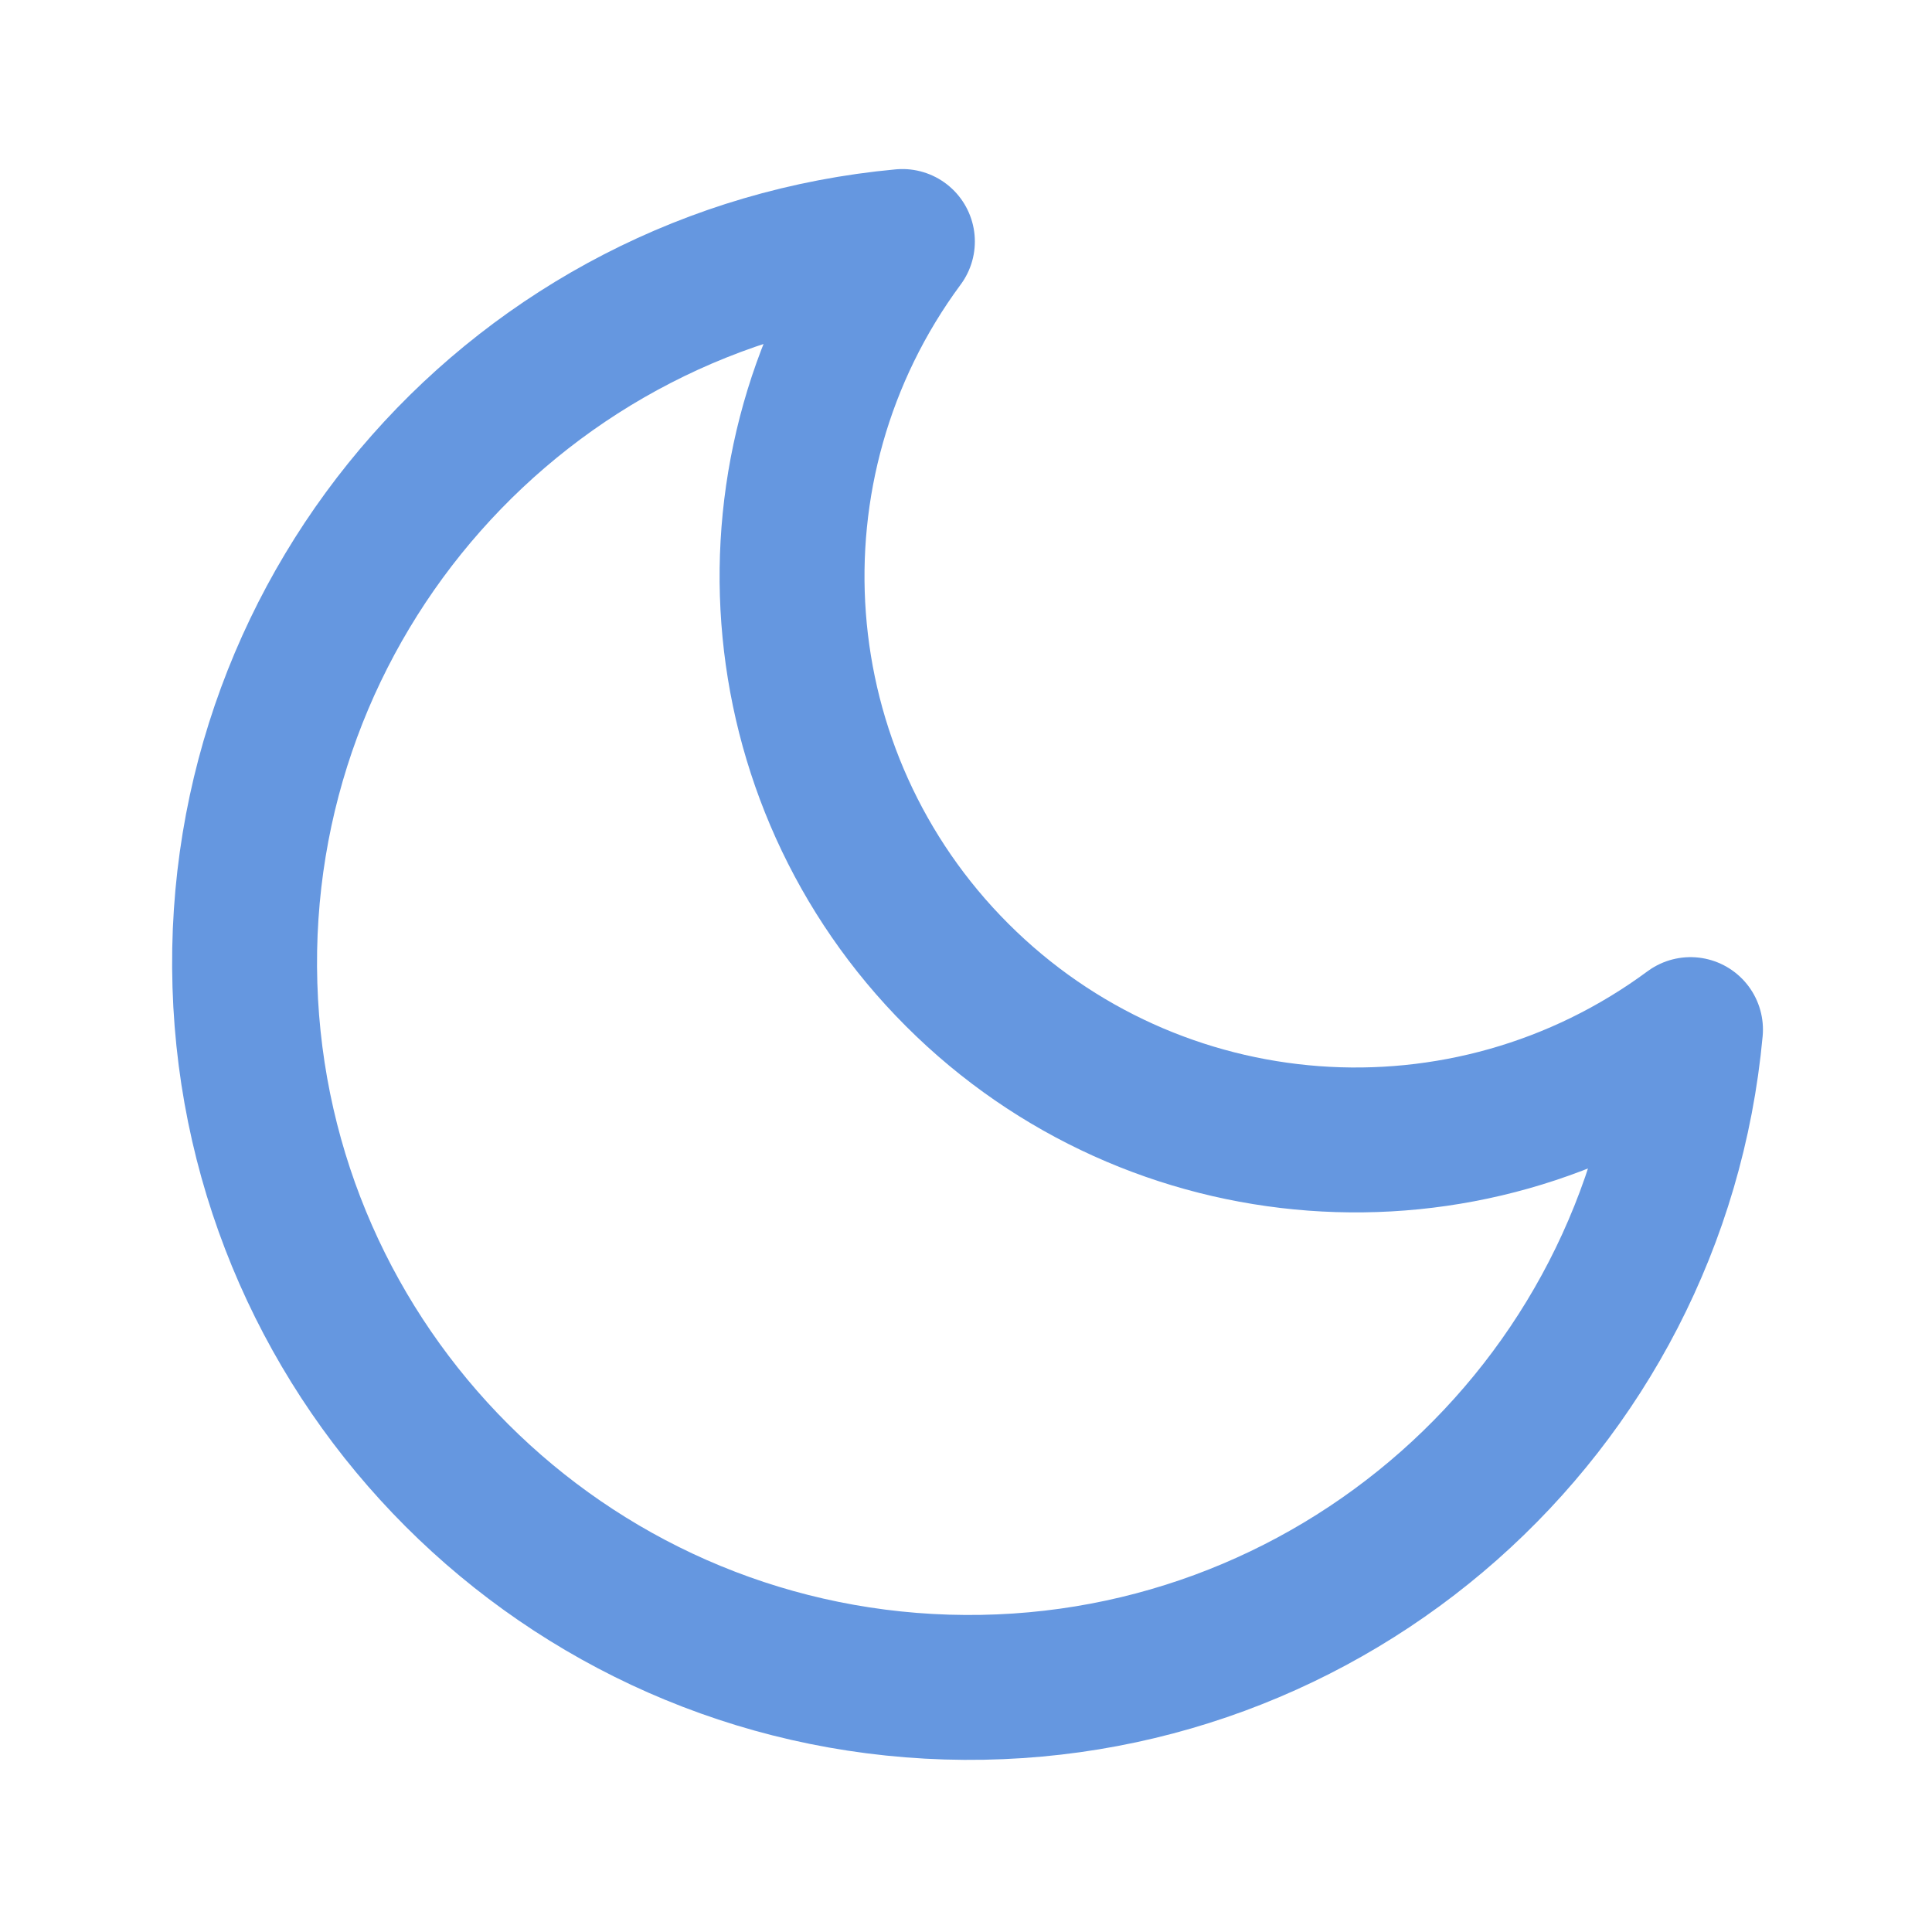
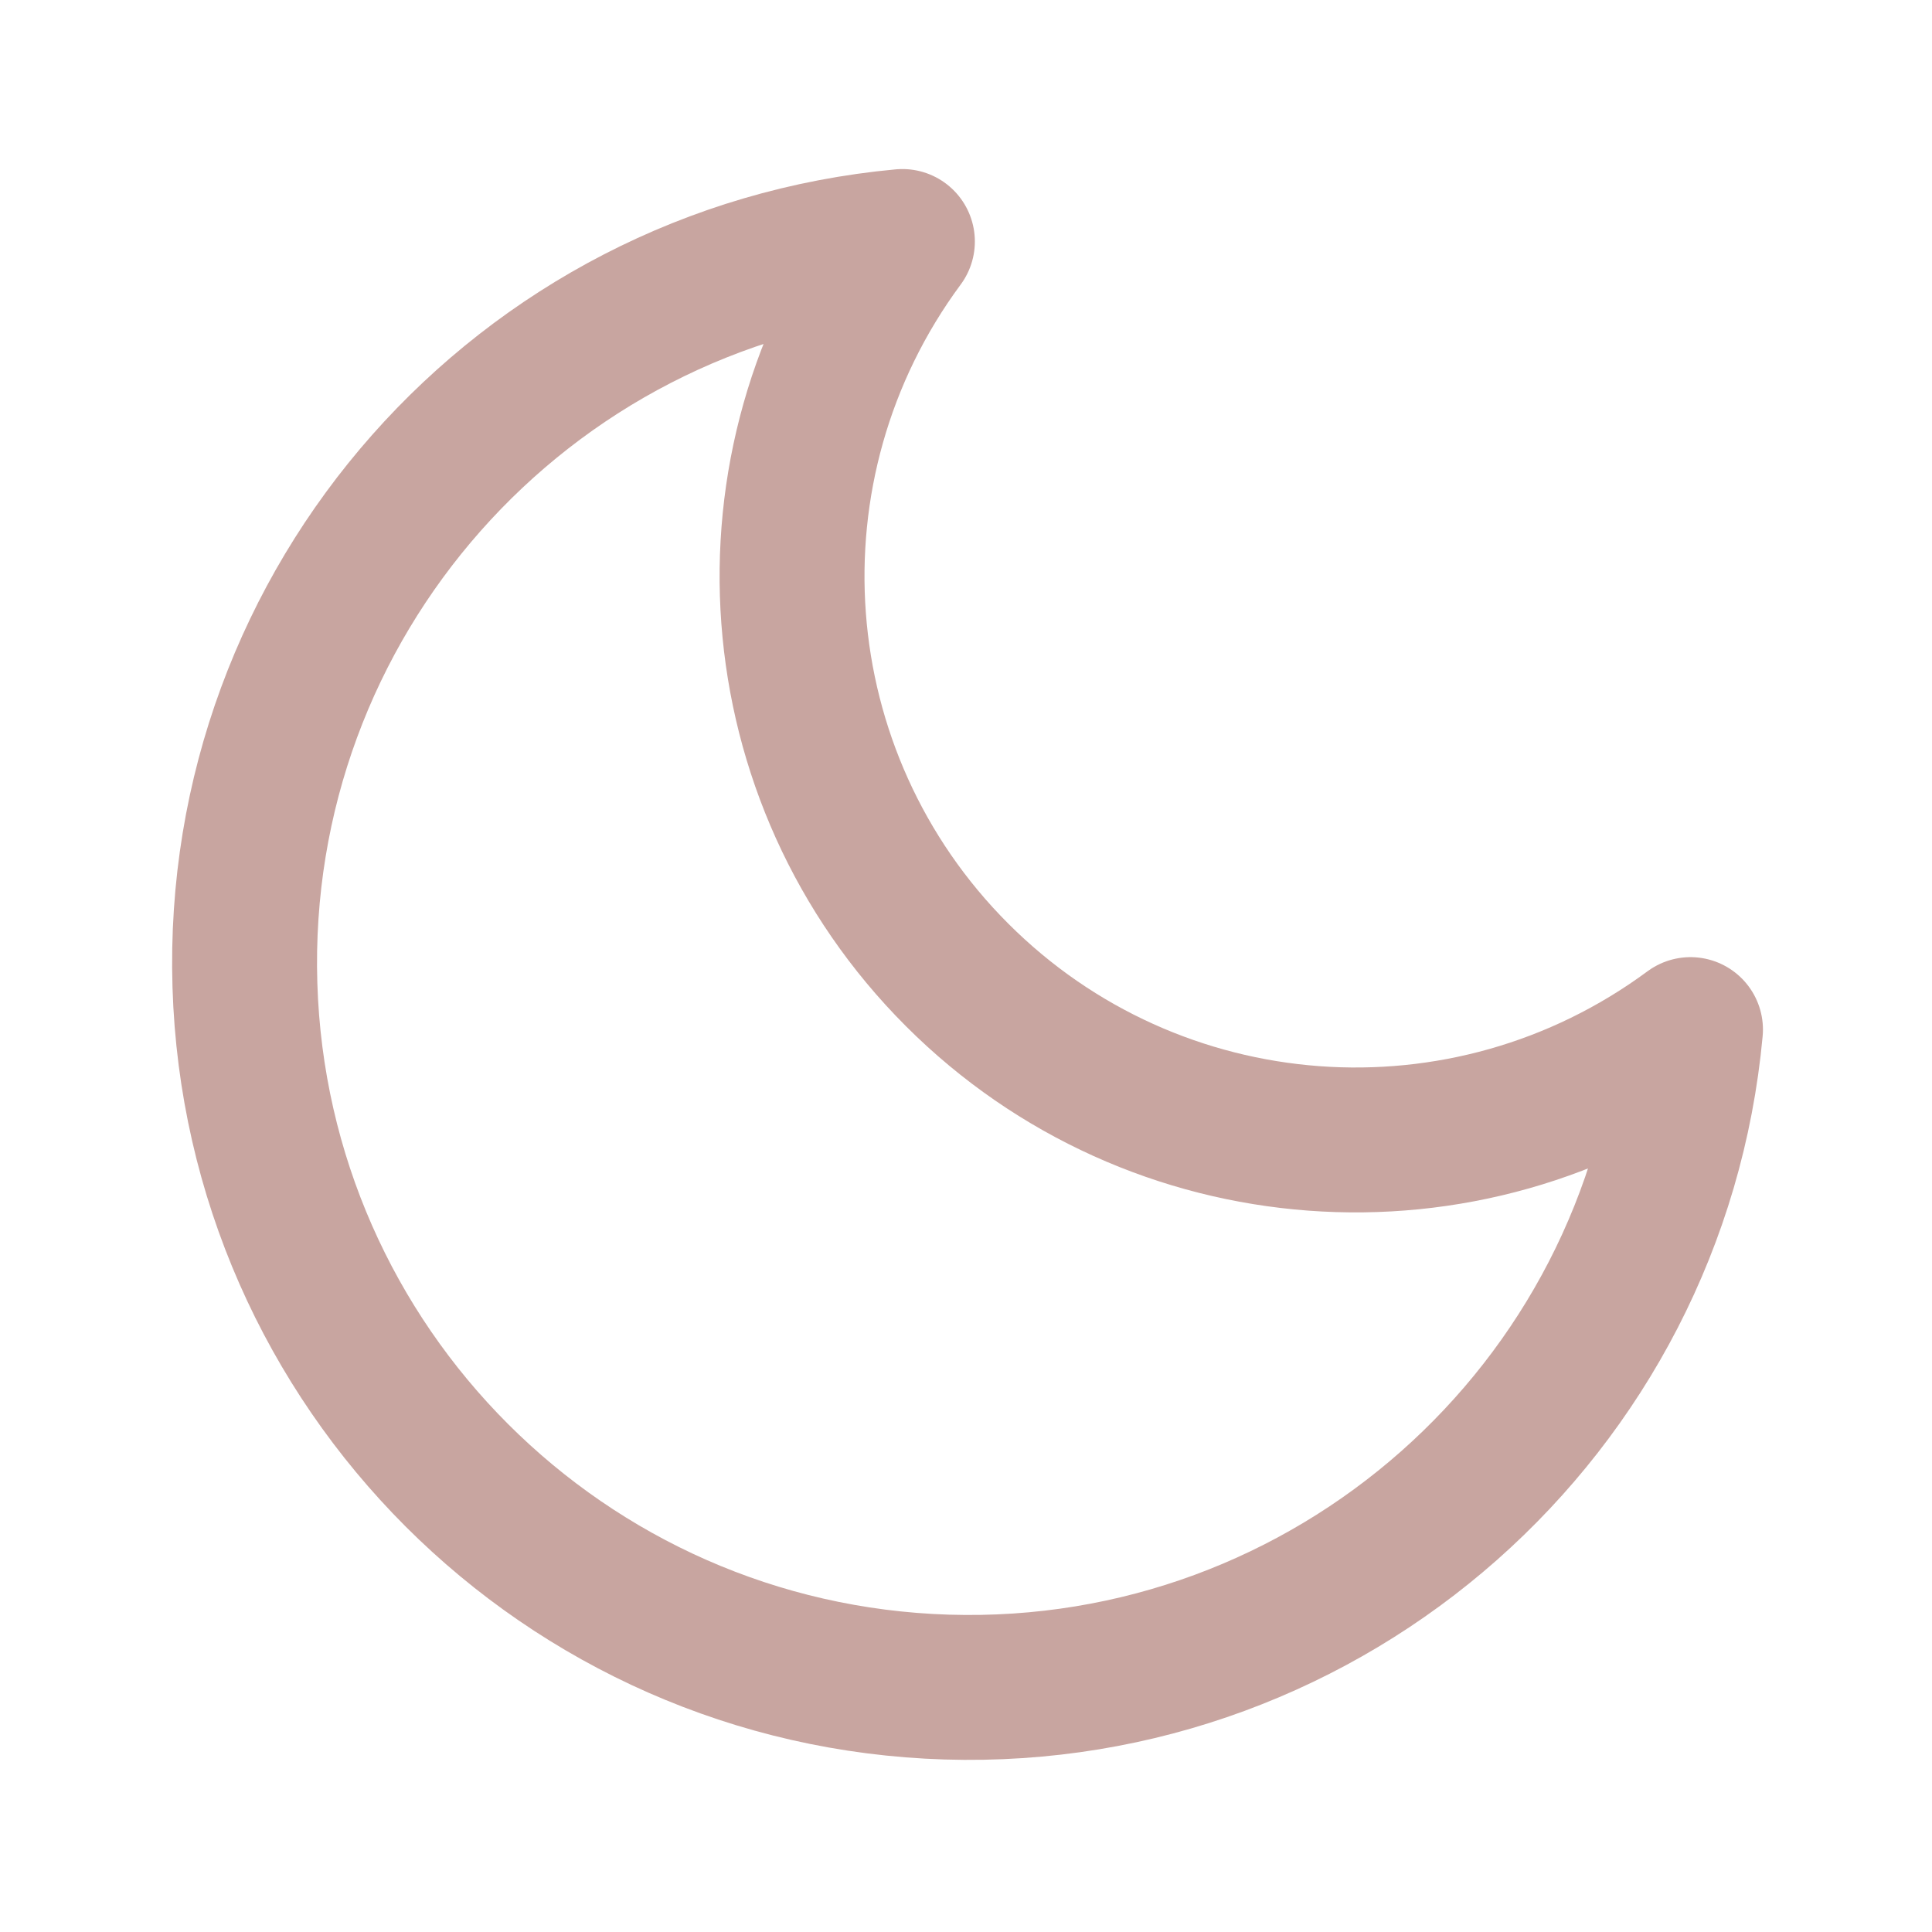
- <svg xmlns="http://www.w3.org/2000/svg" viewBox="0 0 24 24" fill="none" stroke="#6597E0" stroke-width="1.8" stroke-linecap="round" stroke-linejoin="round">
+ <svg xmlns="http://www.w3.org/2000/svg" viewBox="0 0 24 24" fill="none" stroke="#C8A5A0" stroke-width="1.8" stroke-linecap="round" stroke-linejoin="round">
  <path d="M21 12.79A9 9 0 1 1 11.21 3 7 7 0 0 0 21 12.79z" />
</svg>
